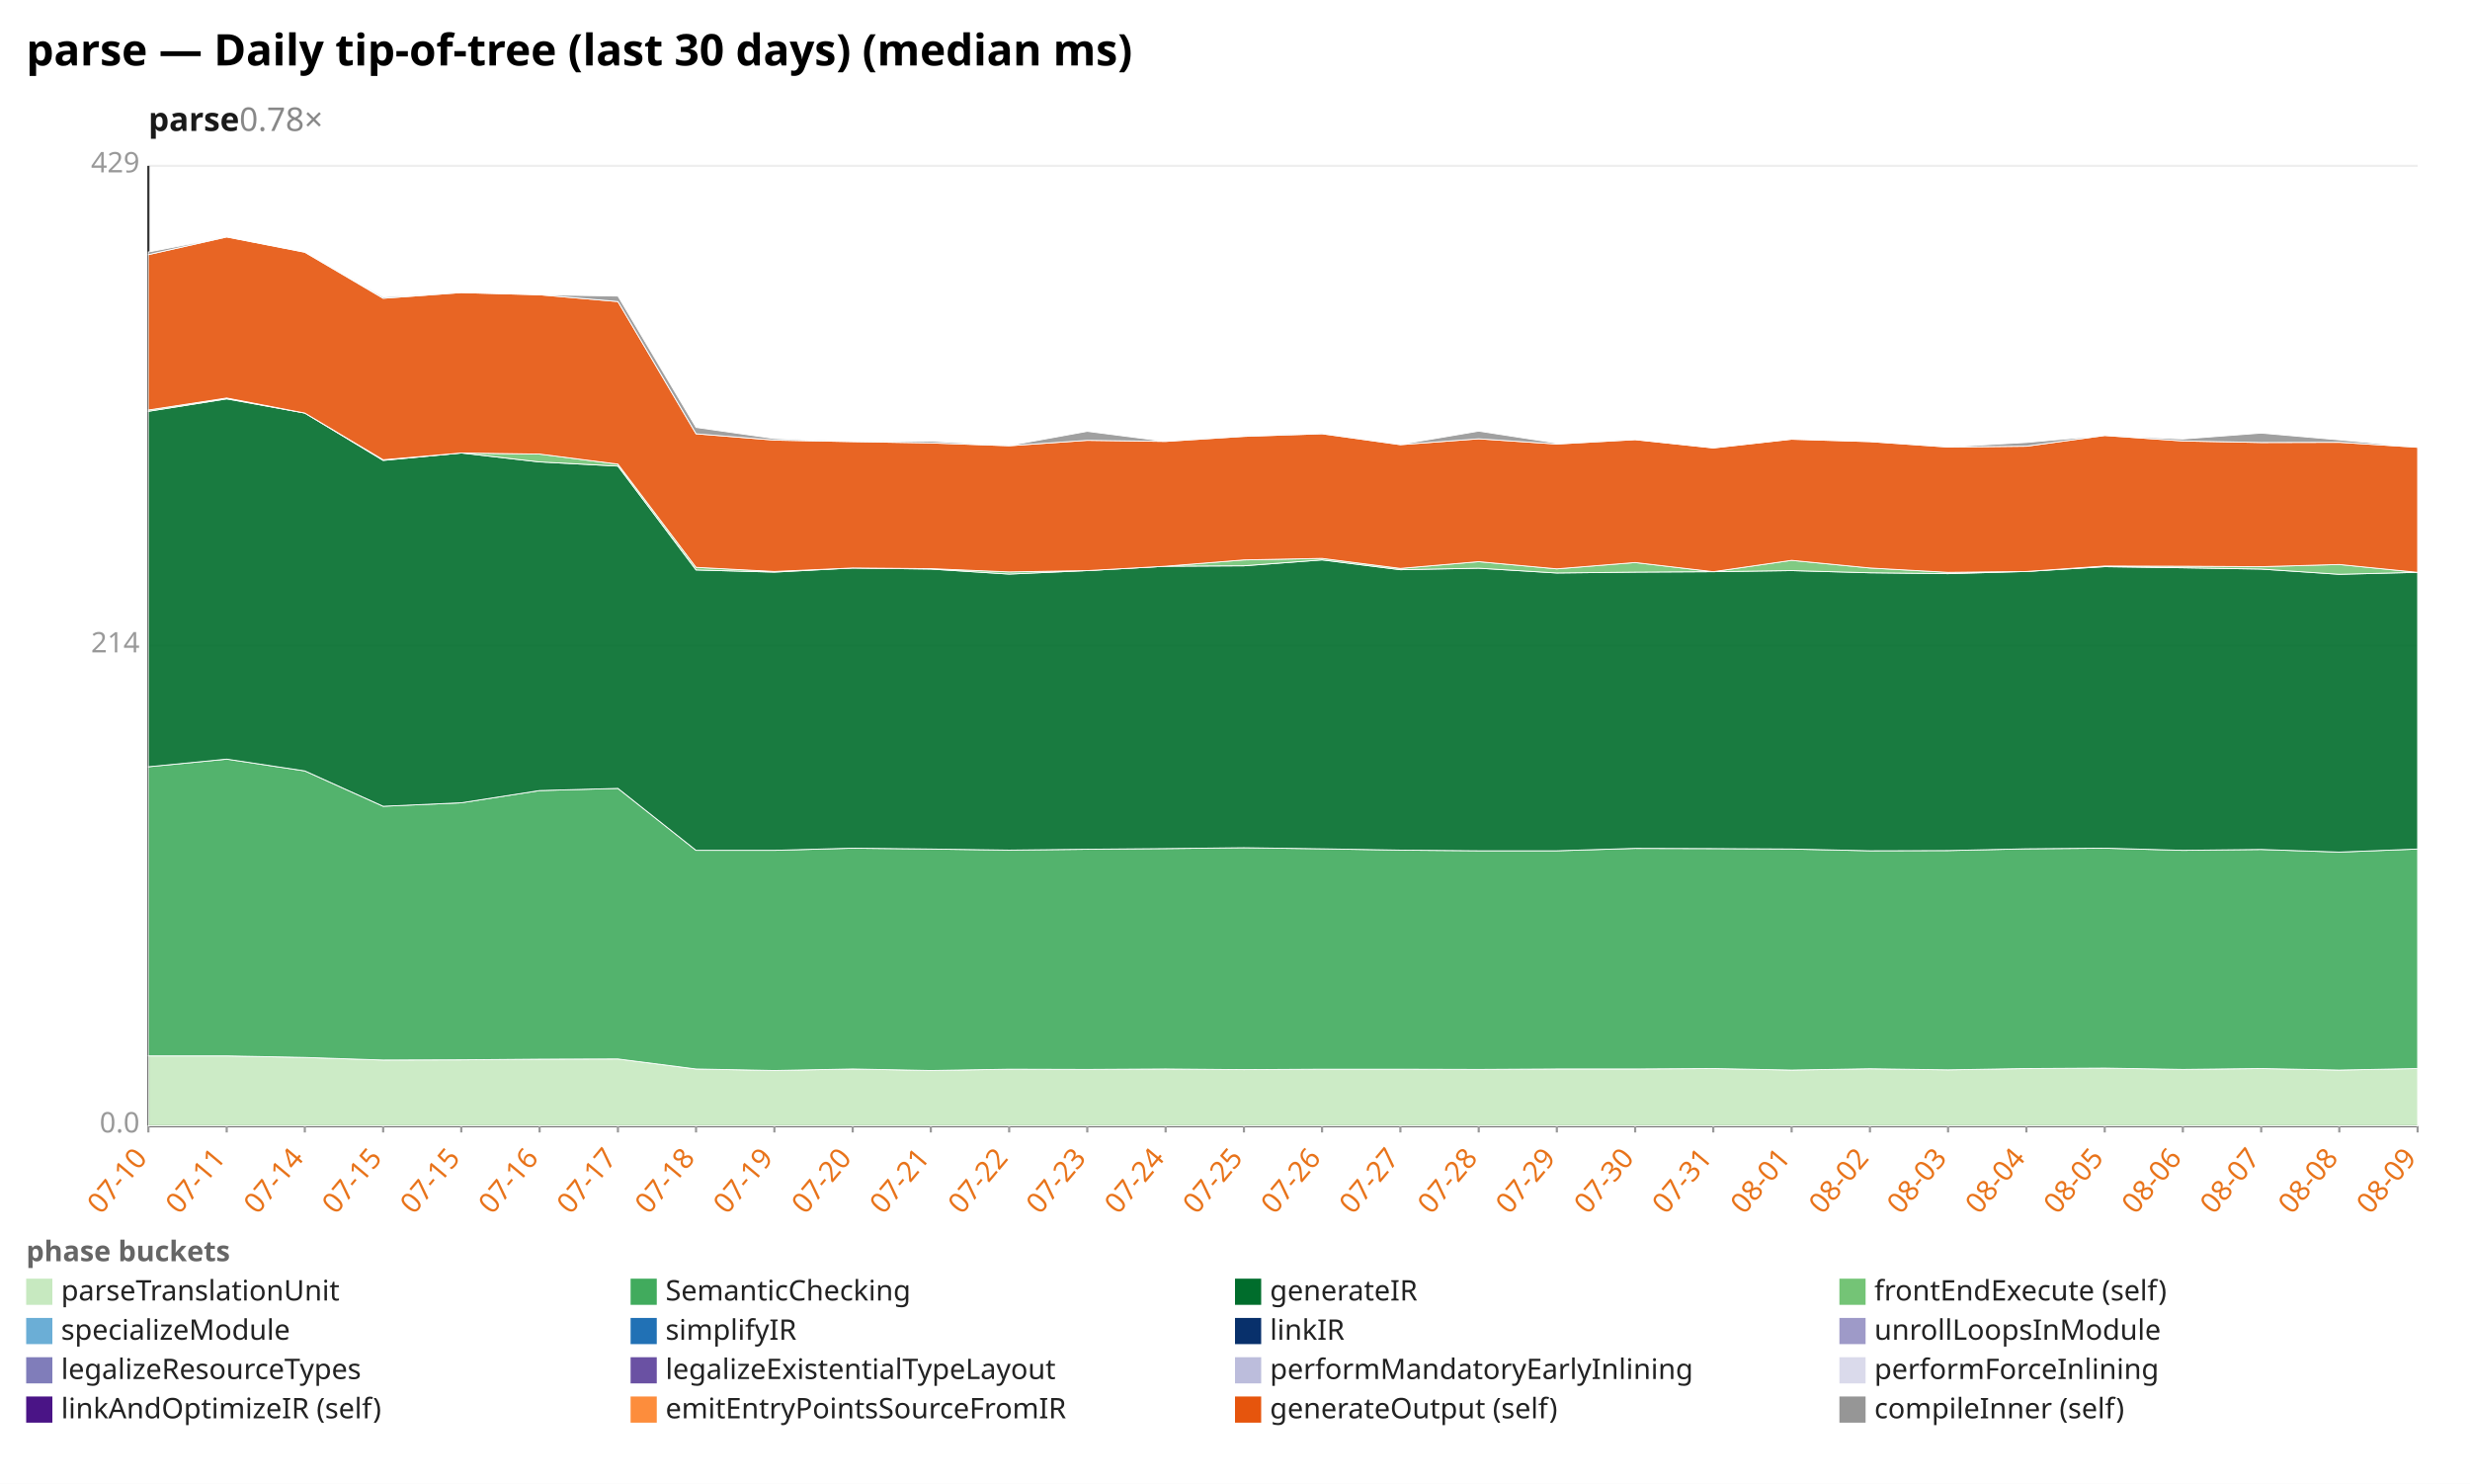
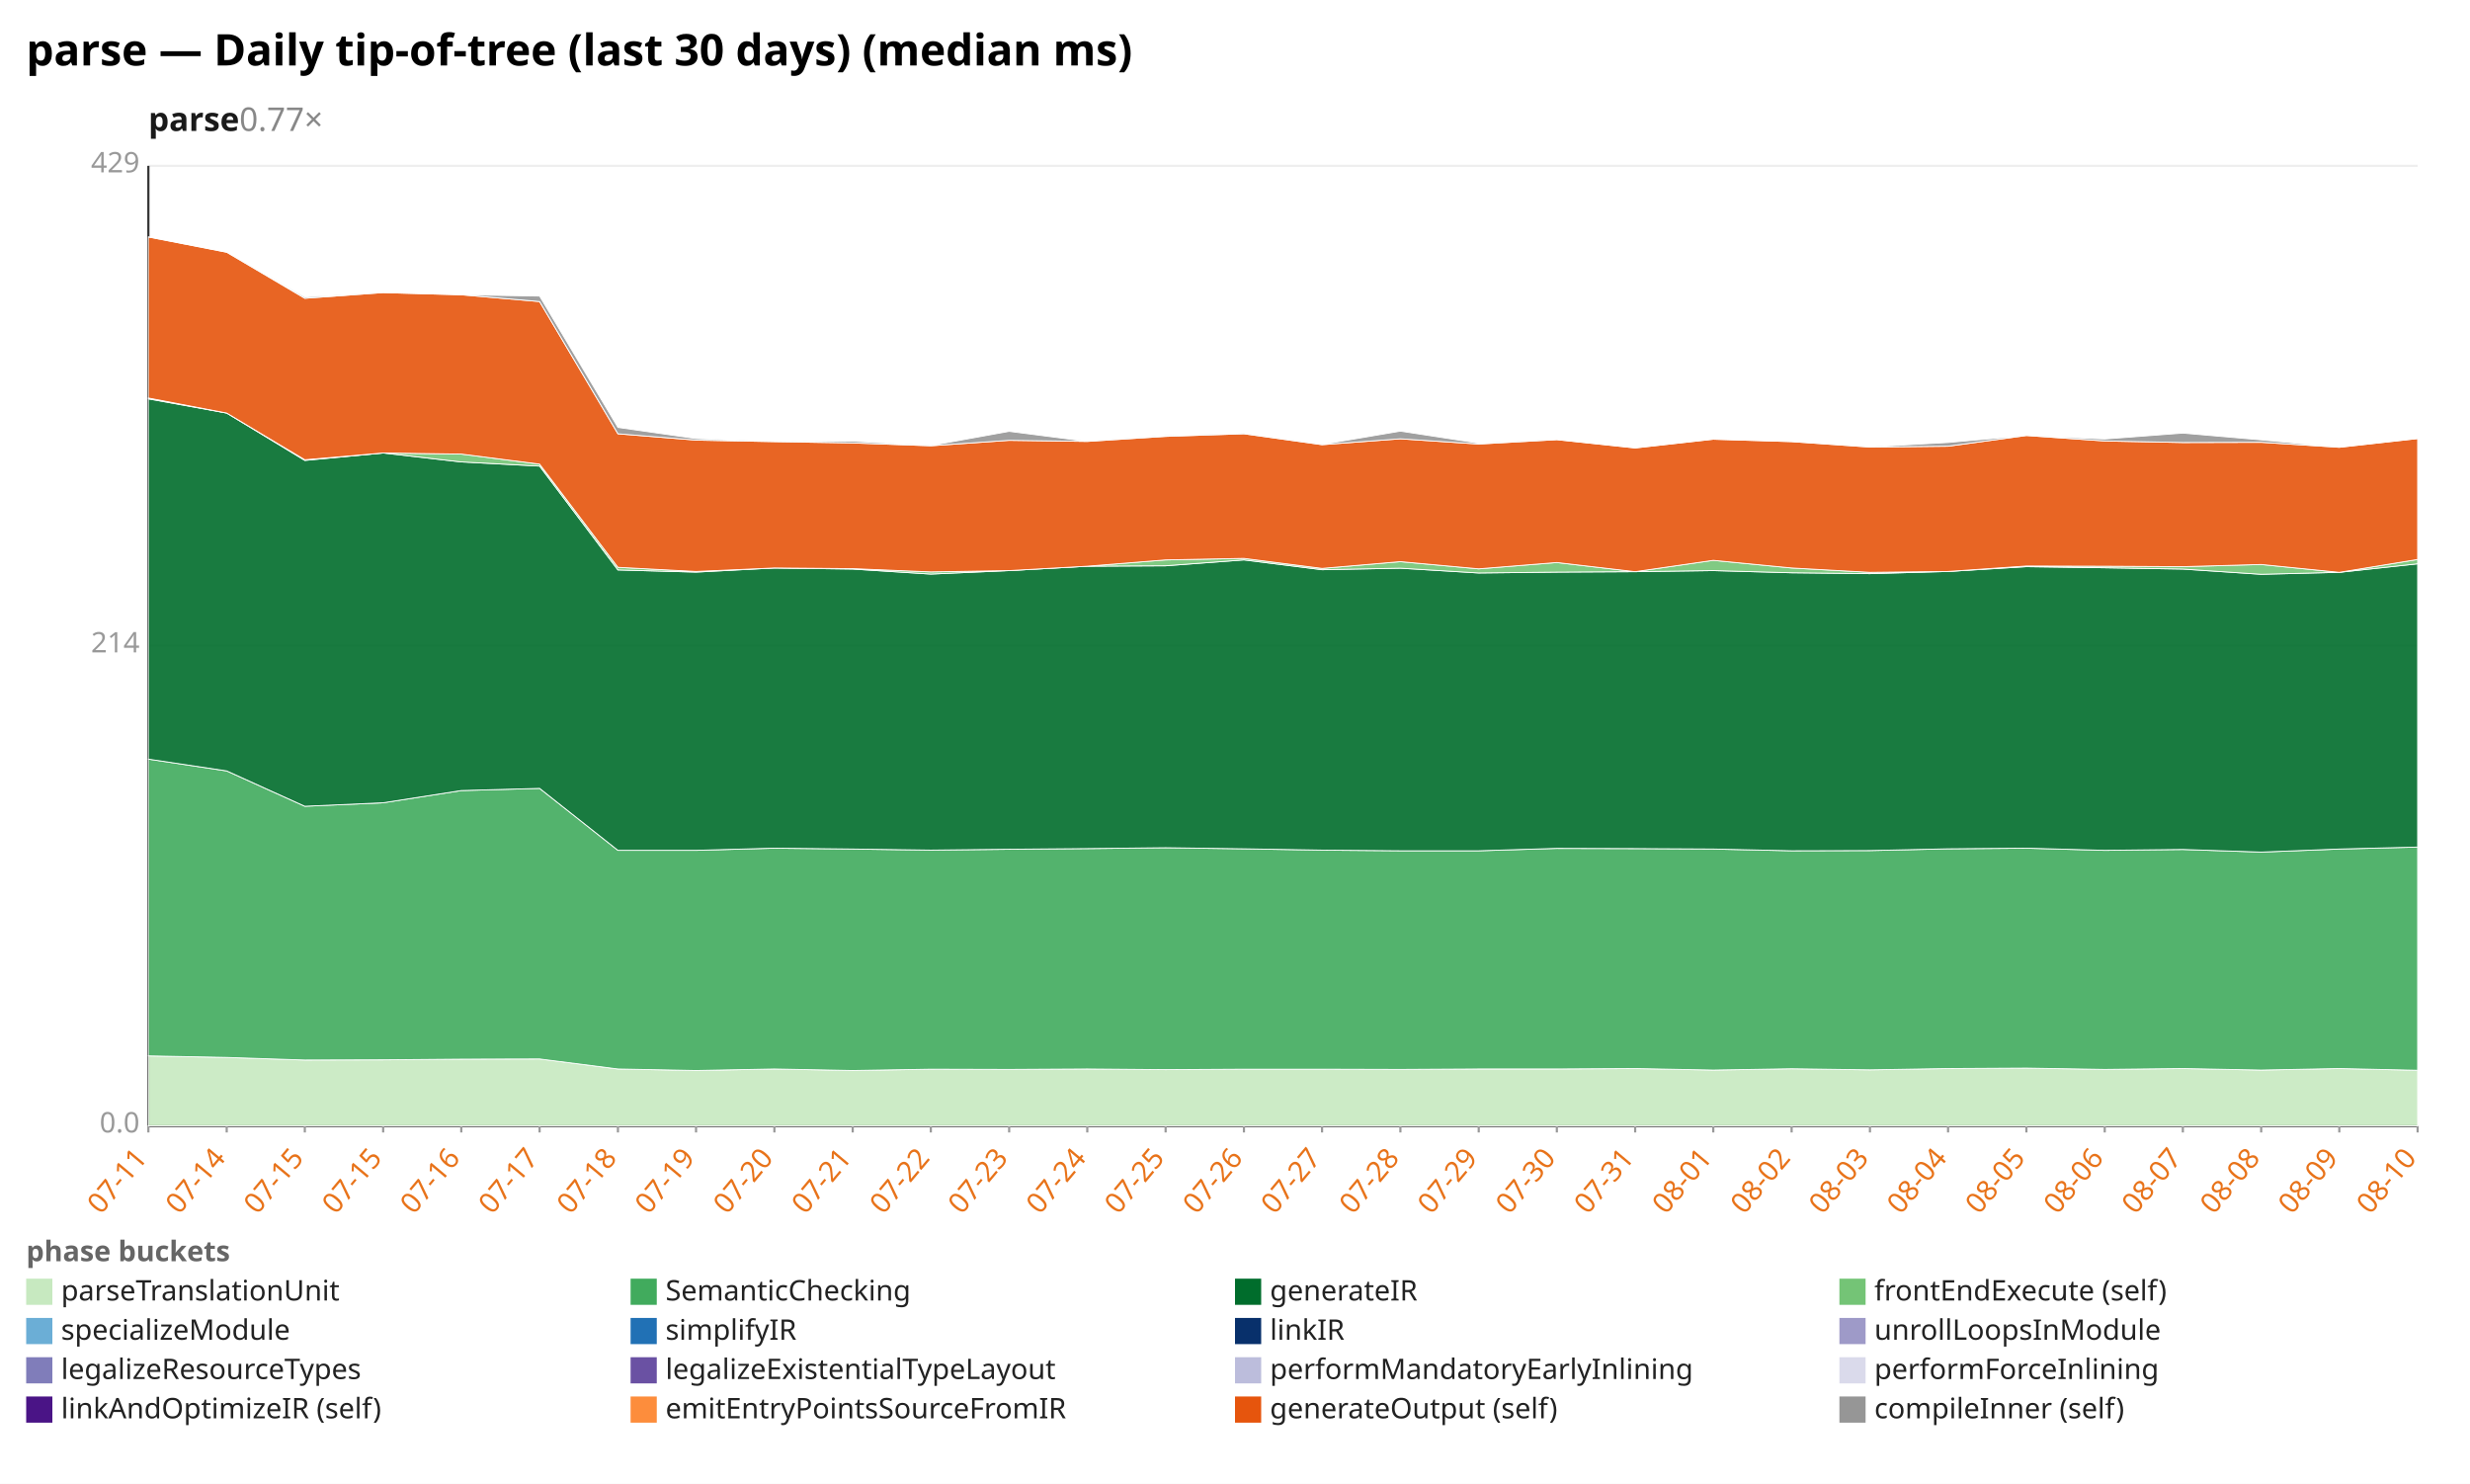
<svg xmlns="http://www.w3.org/2000/svg" width="1132" height="680" viewBox="0 0 1132 680" preserveAspectRatio="xMidYMid meet" font-family="sans-serif" font-size="13">
  <rect width="1132" height="680" fill="white" />
  <text x="12" y="30" font-size="20" font-weight="bold">parse — Daily tip-of-tree (last 30 days) (median ms)</text>
-   <text x="68" y="60" font-size="15" font-weight="600" fill="#1a1a1a">parse<tspan fill="#888" font-weight="400" text-decoration="none">  0.78×</tspan>
+   <text x="68" y="60" font-size="15" font-weight="600" fill="#1a1a1a">parse<tspan fill="#888" font-weight="400" text-decoration="none">  0.77×</tspan>
  </text>
  <line x1="68.0" y1="516.0" x2="1108.0" y2="516.0" stroke="#eee" />
  <text x="64.0" y="519.0" text-anchor="end" fill="#999">0.0</text>
  <line x1="68.0" y1="296.0" x2="1108.0" y2="296.0" stroke="#eee" />
  <text x="64.0" y="299.0" text-anchor="end" fill="#999">214</text>
  <line x1="68.0" y1="76.0" x2="1108.0" y2="76.0" stroke="#eee" />
  <text x="64.0" y="79.0" text-anchor="end" fill="#999">429</text>
  <line x1="68.0" y1="76.0" x2="68.0" y2="516.0" stroke="#333" />
  <line x1="68.0" y1="516.0" x2="1108.0" y2="516.0" stroke="#333" />
  <line x1="68.0" y1="516.0" x2="68.0" y2="519.0" stroke="#999" />
-   <text x="68.0" y="531.0" text-anchor="end" fill="#e8731a" transform="rotate(-50 68.0 531.0)">07-10</text>
+   <text x="68.0" y="531.0" text-anchor="end" fill="#e8731a" transform="rotate(-50 68.0 531.0)">07-11</text>
  <line x1="103.9" y1="516.0" x2="103.9" y2="519.0" stroke="#999" />
-   <text x="103.9" y="531.0" text-anchor="end" fill="#e8731a" transform="rotate(-50 103.9 531.0)">07-11</text>
+   <text x="103.9" y="531.0" text-anchor="end" fill="#e8731a" transform="rotate(-50 103.9 531.0)">07-14</text>
  <line x1="139.7" y1="516.0" x2="139.7" y2="519.0" stroke="#999" />
-   <text x="139.7" y="531.0" text-anchor="end" fill="#e8731a" transform="rotate(-50 139.7 531.0)">07-14</text>
+   <text x="139.7" y="531.0" text-anchor="end" fill="#e8731a" transform="rotate(-50 139.7 531.0)">07-15</text>
  <line x1="175.6" y1="516.0" x2="175.6" y2="519.0" stroke="#999" />
  <text x="175.6" y="531.0" text-anchor="end" fill="#e8731a" transform="rotate(-50 175.6 531.0)">07-15</text>
  <line x1="211.4" y1="516.0" x2="211.4" y2="519.0" stroke="#999" />
-   <text x="211.4" y="531.0" text-anchor="end" fill="#e8731a" transform="rotate(-50 211.4 531.0)">07-15</text>
+   <text x="211.4" y="531.0" text-anchor="end" fill="#e8731a" transform="rotate(-50 211.4 531.0)">07-16</text>
  <line x1="247.3" y1="516.0" x2="247.3" y2="519.0" stroke="#999" />
-   <text x="247.3" y="531.0" text-anchor="end" fill="#e8731a" transform="rotate(-50 247.3 531.0)">07-16</text>
+   <text x="247.3" y="531.0" text-anchor="end" fill="#e8731a" transform="rotate(-50 247.3 531.0)">07-17</text>
  <line x1="283.2" y1="516.0" x2="283.2" y2="519.0" stroke="#999" />
-   <text x="283.2" y="531.0" text-anchor="end" fill="#e8731a" transform="rotate(-50 283.2 531.0)">07-17</text>
+   <text x="283.2" y="531.0" text-anchor="end" fill="#e8731a" transform="rotate(-50 283.2 531.0)">07-18</text>
  <line x1="319.0" y1="516.0" x2="319.0" y2="519.0" stroke="#999" />
-   <text x="319.0" y="531.0" text-anchor="end" fill="#e8731a" transform="rotate(-50 319.0 531.0)">07-18</text>
+   <text x="319.0" y="531.0" text-anchor="end" fill="#e8731a" transform="rotate(-50 319.0 531.0)">07-19</text>
  <line x1="354.9" y1="516.0" x2="354.9" y2="519.0" stroke="#999" />
-   <text x="354.9" y="531.0" text-anchor="end" fill="#e8731a" transform="rotate(-50 354.9 531.0)">07-19</text>
+   <text x="354.9" y="531.0" text-anchor="end" fill="#e8731a" transform="rotate(-50 354.9 531.0)">07-20</text>
  <line x1="390.8" y1="516.0" x2="390.8" y2="519.0" stroke="#999" />
-   <text x="390.8" y="531.0" text-anchor="end" fill="#e8731a" transform="rotate(-50 390.8 531.0)">07-20</text>
+   <text x="390.8" y="531.0" text-anchor="end" fill="#e8731a" transform="rotate(-50 390.8 531.0)">07-21</text>
  <line x1="426.6" y1="516.0" x2="426.6" y2="519.0" stroke="#999" />
-   <text x="426.6" y="531.0" text-anchor="end" fill="#e8731a" transform="rotate(-50 426.6 531.0)">07-21</text>
+   <text x="426.6" y="531.0" text-anchor="end" fill="#e8731a" transform="rotate(-50 426.6 531.0)">07-22</text>
  <line x1="462.5" y1="516.0" x2="462.5" y2="519.0" stroke="#999" />
-   <text x="462.5" y="531.0" text-anchor="end" fill="#e8731a" transform="rotate(-50 462.5 531.0)">07-22</text>
+   <text x="462.5" y="531.0" text-anchor="end" fill="#e8731a" transform="rotate(-50 462.5 531.0)">07-23</text>
  <line x1="498.3" y1="516.0" x2="498.3" y2="519.0" stroke="#999" />
-   <text x="498.3" y="531.0" text-anchor="end" fill="#e8731a" transform="rotate(-50 498.3 531.0)">07-23</text>
+   <text x="498.3" y="531.0" text-anchor="end" fill="#e8731a" transform="rotate(-50 498.3 531.0)">07-24</text>
  <line x1="534.2" y1="516.0" x2="534.2" y2="519.0" stroke="#999" />
-   <text x="534.2" y="531.0" text-anchor="end" fill="#e8731a" transform="rotate(-50 534.2 531.0)">07-24</text>
+   <text x="534.2" y="531.0" text-anchor="end" fill="#e8731a" transform="rotate(-50 534.2 531.0)">07-25</text>
  <line x1="570.1" y1="516.0" x2="570.1" y2="519.0" stroke="#999" />
-   <text x="570.1" y="531.0" text-anchor="end" fill="#e8731a" transform="rotate(-50 570.1 531.0)">07-25</text>
+   <text x="570.1" y="531.0" text-anchor="end" fill="#e8731a" transform="rotate(-50 570.1 531.0)">07-26</text>
  <line x1="605.9" y1="516.0" x2="605.9" y2="519.0" stroke="#999" />
-   <text x="605.9" y="531.0" text-anchor="end" fill="#e8731a" transform="rotate(-50 605.9 531.0)">07-26</text>
+   <text x="605.9" y="531.0" text-anchor="end" fill="#e8731a" transform="rotate(-50 605.9 531.0)">07-27</text>
  <line x1="641.8" y1="516.0" x2="641.8" y2="519.0" stroke="#999" />
-   <text x="641.8" y="531.0" text-anchor="end" fill="#e8731a" transform="rotate(-50 641.8 531.0)">07-27</text>
+   <text x="641.8" y="531.0" text-anchor="end" fill="#e8731a" transform="rotate(-50 641.8 531.0)">07-28</text>
  <line x1="677.7" y1="516.0" x2="677.7" y2="519.0" stroke="#999" />
-   <text x="677.7" y="531.0" text-anchor="end" fill="#e8731a" transform="rotate(-50 677.7 531.0)">07-28</text>
+   <text x="677.7" y="531.0" text-anchor="end" fill="#e8731a" transform="rotate(-50 677.7 531.0)">07-29</text>
  <line x1="713.5" y1="516.0" x2="713.5" y2="519.0" stroke="#999" />
-   <text x="713.5" y="531.0" text-anchor="end" fill="#e8731a" transform="rotate(-50 713.5 531.0)">07-29</text>
+   <text x="713.5" y="531.0" text-anchor="end" fill="#e8731a" transform="rotate(-50 713.5 531.0)">07-30</text>
  <line x1="749.4" y1="516.0" x2="749.4" y2="519.0" stroke="#999" />
-   <text x="749.4" y="531.0" text-anchor="end" fill="#e8731a" transform="rotate(-50 749.4 531.0)">07-30</text>
+   <text x="749.4" y="531.0" text-anchor="end" fill="#e8731a" transform="rotate(-50 749.4 531.0)">07-31</text>
  <line x1="785.2" y1="516.0" x2="785.2" y2="519.0" stroke="#999" />
-   <text x="785.2" y="531.0" text-anchor="end" fill="#e8731a" transform="rotate(-50 785.2 531.0)">07-31</text>
+   <text x="785.2" y="531.0" text-anchor="end" fill="#e8731a" transform="rotate(-50 785.2 531.0)">08-01</text>
  <line x1="821.1" y1="516.0" x2="821.1" y2="519.0" stroke="#999" />
-   <text x="821.1" y="531.0" text-anchor="end" fill="#e8731a" transform="rotate(-50 821.1 531.0)">08-01</text>
+   <text x="821.1" y="531.0" text-anchor="end" fill="#e8731a" transform="rotate(-50 821.1 531.0)">08-02</text>
  <line x1="857.0" y1="516.0" x2="857.0" y2="519.0" stroke="#999" />
-   <text x="857.0" y="531.0" text-anchor="end" fill="#e8731a" transform="rotate(-50 857.0 531.0)">08-02</text>
+   <text x="857.0" y="531.0" text-anchor="end" fill="#e8731a" transform="rotate(-50 857.0 531.0)">08-03</text>
  <line x1="892.8" y1="516.0" x2="892.8" y2="519.0" stroke="#999" />
-   <text x="892.8" y="531.0" text-anchor="end" fill="#e8731a" transform="rotate(-50 892.8 531.0)">08-03</text>
+   <text x="892.8" y="531.0" text-anchor="end" fill="#e8731a" transform="rotate(-50 892.8 531.0)">08-04</text>
  <line x1="928.7" y1="516.0" x2="928.7" y2="519.0" stroke="#999" />
-   <text x="928.7" y="531.0" text-anchor="end" fill="#e8731a" transform="rotate(-50 928.7 531.0)">08-04</text>
+   <text x="928.7" y="531.0" text-anchor="end" fill="#e8731a" transform="rotate(-50 928.7 531.0)">08-05</text>
  <line x1="964.6" y1="516.0" x2="964.6" y2="519.0" stroke="#999" />
-   <text x="964.6" y="531.0" text-anchor="end" fill="#e8731a" transform="rotate(-50 964.6 531.0)">08-05</text>
+   <text x="964.6" y="531.0" text-anchor="end" fill="#e8731a" transform="rotate(-50 964.6 531.0)">08-06</text>
  <line x1="1000.4" y1="516.0" x2="1000.4" y2="519.0" stroke="#999" />
-   <text x="1000.4" y="531.0" text-anchor="end" fill="#e8731a" transform="rotate(-50 1000.4 531.0)">08-06</text>
+   <text x="1000.4" y="531.0" text-anchor="end" fill="#e8731a" transform="rotate(-50 1000.4 531.0)">08-07</text>
  <line x1="1036.3" y1="516.0" x2="1036.3" y2="519.0" stroke="#999" />
-   <text x="1036.3" y="531.0" text-anchor="end" fill="#e8731a" transform="rotate(-50 1036.3 531.0)">08-07</text>
+   <text x="1036.3" y="531.0" text-anchor="end" fill="#e8731a" transform="rotate(-50 1036.3 531.0)">08-08</text>
  <line x1="1072.1" y1="516.0" x2="1072.1" y2="519.0" stroke="#999" />
-   <text x="1072.1" y="531.0" text-anchor="end" fill="#e8731a" transform="rotate(-50 1072.1 531.0)">08-08</text>
+   <text x="1072.1" y="531.0" text-anchor="end" fill="#e8731a" transform="rotate(-50 1072.1 531.0)">08-09</text>
  <line x1="1108.0" y1="516.0" x2="1108.0" y2="519.0" stroke="#999" />
-   <text x="1108.0" y="531.0" text-anchor="end" fill="#e8731a" transform="rotate(-50 1108.0 531.0)">08-09</text>
-   <polygon points="68.0,483.9 103.9,483.9 139.7,484.6 175.6,485.8 211.4,485.7 247.3,485.4 283.2,485.3 319.0,489.9 354.9,490.6 390.8,489.9 426.6,490.6 462.5,490.0 498.3,490.1 534.2,489.9 570.1,490.2 605.9,490.0 641.8,490.0 677.7,490.1 713.5,489.9 749.4,489.9 785.2,489.7 821.1,490.4 857.0,489.8 892.8,490.3 928.7,489.7 964.6,489.5 1000.4,490.1 1036.3,489.7 1072.1,490.4 1108.0,489.7 1108.0,516.0 1072.1,516.0 1036.3,516.0 1000.4,516.0 964.6,516.0 928.7,516.0 892.8,516.0 857.0,516.0 821.1,516.0 785.2,516.0 749.4,516.0 713.5,516.0 677.7,516.0 641.8,516.0 605.9,516.0 570.1,516.0 534.2,516.0 498.3,516.0 462.5,516.0 426.6,516.0 390.8,516.0 354.9,516.0 319.0,516.0 283.2,516.0 247.3,516.0 211.4,516.0 175.6,516.0 139.7,516.0 103.9,516.0 68.0,516.0" fill="#c7e9c0" fill-opacity="0.9" stroke="#fff" stroke-width="0.4" />
-   <polygon points="68.0,351.4 103.9,347.9 139.7,353.3 175.6,369.5 211.4,367.9 247.3,362.3 283.2,361.3 319.0,389.7 354.9,389.7 390.8,388.7 426.6,389.1 462.5,389.6 498.3,389.2 534.2,388.9 570.1,388.5 605.9,389.0 641.8,389.6 677.7,389.9 713.5,389.9 749.4,388.8 785.2,388.9 821.1,389.1 857.0,389.9 892.8,389.8 928.7,389.0 964.6,388.7 1000.4,389.7 1036.3,389.3 1072.1,390.5 1108.0,389.1 1108.0,489.7 1072.1,490.4 1036.3,489.7 1000.4,490.1 964.6,489.5 928.7,489.7 892.8,490.3 857.0,489.8 821.1,490.4 785.2,489.7 749.4,489.9 713.5,489.9 677.7,490.1 641.8,490.0 605.9,490.0 570.1,490.2 534.2,489.9 498.3,490.1 462.5,490.0 426.6,490.6 390.8,489.9 354.9,490.6 319.0,489.9 283.2,485.3 247.3,485.4 211.4,485.7 175.6,485.8 139.7,484.6 103.9,483.9 68.0,483.9" fill="#41ab5d" fill-opacity="0.9" stroke="#fff" stroke-width="0.4" />
-   <polygon points="68.0,188.5 103.9,182.8 139.7,189.3 175.6,211.0 211.4,207.6 247.3,211.7 283.2,213.6 319.0,261.2 354.9,262.2 390.8,260.3 426.6,260.8 462.5,263.1 498.3,261.5 534.2,259.5 570.1,259.3 605.9,256.6 641.8,261.1 677.7,260.4 713.5,262.6 749.4,262.2 785.2,262.0 821.1,261.5 857.0,262.5 892.8,262.9 928.7,261.9 964.6,259.7 1000.4,260.2 1036.3,260.8 1072.1,263.2 1108.0,262.3 1108.0,389.1 1072.1,390.5 1036.3,389.3 1000.4,389.7 964.6,388.7 928.7,389.0 892.8,389.8 857.0,389.9 821.1,389.1 785.2,388.9 749.4,388.8 713.5,389.9 677.7,389.9 641.8,389.6 605.9,389.0 570.1,388.5 534.2,388.9 498.3,389.2 462.5,389.6 426.6,389.1 390.8,388.7 354.9,389.7 319.0,389.7 283.2,361.3 247.3,362.3 211.4,367.9 175.6,369.5 139.7,353.3 103.9,347.9 68.0,351.4" fill="#006d2c" fill-opacity="0.9" stroke="#fff" stroke-width="0.4" />
-   <polygon points="68.0,187.9 103.9,182.4 139.7,189.3 175.6,210.7 211.4,207.6 247.3,208.1 283.2,212.7 319.0,260.0 354.9,261.9 390.8,260.3 426.6,260.6 462.5,262.1 498.3,261.5 534.2,259.5 570.1,256.6 605.9,255.9 641.8,260.5 677.7,257.4 713.5,260.7 749.4,257.8 785.2,262.0 821.1,256.8 857.0,260.3 892.8,262.3 928.7,261.9 964.6,259.4 1000.4,259.5 1036.3,259.7 1072.1,258.7 1108.0,262.3 1108.0,262.3 1072.1,263.2 1036.3,260.8 1000.4,260.2 964.6,259.7 928.7,261.9 892.8,262.9 857.0,262.5 821.1,261.5 785.2,262.0 749.4,262.2 713.5,262.6 677.7,260.4 641.8,261.1 605.9,256.6 570.1,259.3 534.2,259.5 498.3,261.5 462.5,263.1 426.6,260.8 390.8,260.3 354.9,262.2 319.0,261.2 283.2,213.6 247.3,211.7 211.4,207.6 175.6,211.0 139.7,189.3 103.9,182.8 68.0,188.5" fill="#74c476" fill-opacity="0.9" stroke="#fff" stroke-width="0.4" />
-   <polygon points="68.0,116.7 103.9,108.6 139.7,115.6 175.6,136.7 211.4,134.1 247.3,135.1 283.2,138.2 319.0,198.8 354.9,201.7 390.8,202.4 426.6,203.0 462.5,204.3 498.3,201.8 534.2,202.3 570.1,200.0 605.9,198.8 641.8,203.8 677.7,201.1 713.5,203.5 749.4,201.5 785.2,205.3 821.1,201.3 857.0,202.4 892.8,204.9 928.7,204.5 964.6,199.6 1000.4,202.1 1036.3,202.8 1072.1,202.7 1108.0,205.0 1108.0,262.3 1072.1,258.7 1036.3,259.7 1000.4,259.5 964.6,259.4 928.7,261.9 892.8,262.3 857.0,260.3 821.1,256.8 785.2,262.0 749.4,257.8 713.5,260.7 677.7,257.4 641.8,260.5 605.9,255.9 570.1,256.6 534.2,259.5 498.3,261.5 462.5,262.1 426.6,260.6 390.8,260.3 354.9,261.9 319.0,260.0 283.2,212.7 247.3,208.1 211.4,207.6 175.6,210.7 139.7,189.3 103.9,182.4 68.0,187.9" fill="#e6550d" fill-opacity="0.9" stroke="#fff" stroke-width="0.4" />
-   <polygon points="68.0,115.5 103.9,108.6 139.7,115.6 175.6,136.1 211.4,134.1 247.3,135.1 283.2,135.7 319.0,195.9 354.9,201.0 390.8,202.4 426.6,202.2 462.5,204.2 498.3,197.7 534.2,202.3 570.1,199.6 605.9,198.7 641.8,203.7 677.7,197.6 713.5,203.1 749.4,201.5 785.2,205.3 821.1,201.3 857.0,202.4 892.8,204.8 928.7,202.8 964.6,199.6 1000.4,201.2 1036.3,198.5 1072.1,201.6 1108.0,205.0 1108.0,205.0 1072.1,202.7 1036.3,202.8 1000.4,202.1 964.6,199.6 928.7,204.5 892.8,204.9 857.0,202.4 821.1,201.3 785.2,205.3 749.4,201.5 713.5,203.5 677.7,201.1 641.8,203.8 605.9,198.8 570.1,200.0 534.2,202.3 498.3,201.8 462.5,204.3 426.6,203.0 390.8,202.4 354.9,201.7 319.0,198.8 283.2,138.2 247.3,135.1 211.4,134.1 175.6,136.7 139.7,115.6 103.9,108.6 68.0,116.7" fill="#969696" fill-opacity="0.9" stroke="#fff" stroke-width="0.4" />
+   <text x="1108.0" y="531.0" text-anchor="end" fill="#e8731a" transform="rotate(-50 1108.0 531.0)">08-10</text>
+   <polygon points="68.0,483.9 103.9,484.6 139.7,485.8 175.6,485.7 211.4,485.4 247.3,485.3 283.2,489.9 319.0,490.6 354.9,489.9 390.8,490.6 426.6,490.0 462.5,490.1 498.3,489.9 534.2,490.2 570.1,490.0 605.9,490.0 641.8,490.1 677.7,489.9 713.5,489.9 749.4,489.7 785.2,490.4 821.1,489.8 857.0,490.3 892.8,489.7 928.7,489.5 964.6,490.1 1000.4,489.7 1036.3,490.4 1072.1,489.7 1108.0,490.5 1108.0,516.0 1072.1,516.0 1036.3,516.0 1000.4,516.0 964.6,516.0 928.7,516.0 892.8,516.0 857.0,516.0 821.1,516.0 785.2,516.0 749.4,516.0 713.5,516.0 677.7,516.0 641.8,516.0 605.9,516.0 570.1,516.0 534.2,516.0 498.3,516.0 462.5,516.0 426.6,516.0 390.8,516.0 354.9,516.0 319.0,516.0 283.2,516.0 247.3,516.0 211.4,516.0 175.6,516.0 139.7,516.0 103.9,516.0 68.0,516.0" fill="#c7e9c0" fill-opacity="0.9" stroke="#fff" stroke-width="0.4" />
+   <polygon points="68.0,347.9 103.9,353.3 139.7,369.5 175.6,367.9 211.4,362.3 247.3,361.3 283.2,389.7 319.0,389.7 354.9,388.7 390.8,389.1 426.6,389.6 462.5,389.2 498.3,388.9 534.2,388.5 570.1,389.0 605.9,389.6 641.8,389.9 677.7,389.9 713.5,388.8 749.4,388.9 785.2,389.1 821.1,389.9 857.0,389.8 892.8,389.0 928.7,388.7 964.6,389.7 1000.4,389.3 1036.3,390.5 1072.1,389.1 1108.0,388.2 1108.0,490.5 1072.1,489.7 1036.3,490.4 1000.4,489.7 964.6,490.1 928.7,489.5 892.8,489.7 857.0,490.3 821.1,489.8 785.2,490.4 749.4,489.7 713.5,489.9 677.7,489.9 641.8,490.1 605.9,490.0 570.1,490.0 534.2,490.2 498.3,489.9 462.5,490.1 426.6,490.0 390.8,490.6 354.9,489.9 319.0,490.6 283.2,489.9 247.3,485.3 211.4,485.4 175.6,485.7 139.7,485.8 103.9,484.6 68.0,483.9" fill="#41ab5d" fill-opacity="0.9" stroke="#fff" stroke-width="0.4" />
+   <polygon points="68.0,182.8 103.9,189.3 139.7,211.0 175.6,207.6 211.4,211.7 247.3,213.6 283.2,261.2 319.0,262.2 354.9,260.3 390.8,260.8 426.6,263.1 462.5,261.5 498.3,259.5 534.2,259.3 570.1,256.6 605.9,261.1 641.8,260.4 677.7,262.6 713.5,262.2 749.4,262.0 785.2,261.5 821.1,262.5 857.0,262.9 892.8,261.9 928.7,259.7 964.6,260.2 1000.4,260.8 1036.3,263.2 1072.1,262.3 1108.0,258.4 1108.0,388.2 1072.1,389.1 1036.3,390.5 1000.4,389.3 964.6,389.7 928.7,388.7 892.8,389.0 857.0,389.8 821.1,389.9 785.2,389.1 749.4,388.9 713.5,388.8 677.7,389.9 641.8,389.9 605.9,389.6 570.1,389.0 534.2,388.5 498.3,388.9 462.5,389.2 426.6,389.6 390.8,389.1 354.9,388.7 319.0,389.7 283.2,389.7 247.3,361.3 211.4,362.3 175.6,367.9 139.7,369.5 103.9,353.3 68.0,347.9" fill="#006d2c" fill-opacity="0.9" stroke="#fff" stroke-width="0.4" />
+   <polygon points="68.0,182.4 103.9,189.3 139.7,210.7 175.6,207.6 211.4,208.1 247.3,212.7 283.2,260.0 319.0,261.9 354.9,260.3 390.8,260.6 426.6,262.1 462.5,261.5 498.3,259.5 534.2,256.6 570.1,255.9 605.9,260.5 641.8,257.4 677.7,260.7 713.5,257.8 749.4,262.0 785.2,256.8 821.1,260.3 857.0,262.3 892.8,261.9 928.7,259.4 964.6,259.5 1000.4,259.7 1036.3,258.7 1072.1,262.3 1108.0,256.4 1108.0,258.4 1072.1,262.3 1036.3,263.2 1000.4,260.8 964.6,260.2 928.7,259.7 892.8,261.9 857.0,262.9 821.1,262.5 785.2,261.5 749.4,262.0 713.5,262.2 677.7,262.6 641.8,260.4 605.9,261.1 570.1,256.6 534.2,259.3 498.3,259.5 462.5,261.5 426.6,263.1 390.8,260.8 354.9,260.3 319.0,262.2 283.2,261.2 247.3,213.6 211.4,211.7 175.6,207.6 139.7,211.0 103.9,189.3 68.0,182.8" fill="#74c476" fill-opacity="0.9" stroke="#fff" stroke-width="0.4" />
+   <polygon points="68.0,108.6 103.9,115.6 139.7,136.7 175.6,134.1 211.4,135.1 247.3,138.2 283.2,198.8 319.0,201.7 354.9,202.4 390.8,203.0 426.6,204.3 462.5,201.8 498.3,202.3 534.2,200.0 570.1,198.8 605.9,203.8 641.8,201.1 677.7,203.5 713.5,201.5 749.4,205.3 785.2,201.3 821.1,202.4 857.0,204.9 892.8,204.5 928.7,199.6 964.6,202.1 1000.4,202.8 1036.3,202.7 1072.1,205.0 1108.0,201.0 1108.0,256.4 1072.1,262.3 1036.3,258.7 1000.4,259.7 964.6,259.5 928.7,259.4 892.8,261.9 857.0,262.3 821.1,260.3 785.2,256.8 749.4,262.0 713.5,257.8 677.7,260.7 641.8,257.4 605.9,260.5 570.1,255.9 534.2,256.6 498.3,259.5 462.5,261.5 426.6,262.1 390.8,260.6 354.9,260.3 319.0,261.9 283.2,260.0 247.3,212.7 211.4,208.1 175.6,207.6 139.7,210.7 103.9,189.3 68.0,182.4" fill="#e6550d" fill-opacity="0.9" stroke="#fff" stroke-width="0.4" />
+   <polygon points="68.0,108.6 103.9,115.6 139.7,136.1 175.6,134.1 211.4,135.1 247.3,135.7 283.2,195.9 319.0,201.0 354.9,202.4 390.8,202.2 426.6,204.2 462.5,197.7 498.3,202.3 534.2,199.6 570.1,198.7 605.9,203.7 641.8,197.6 677.7,203.1 713.5,201.5 749.4,205.3 785.2,201.3 821.1,202.4 857.0,204.8 892.8,202.8 928.7,199.6 964.6,201.2 1000.4,198.5 1036.3,201.6 1072.1,205.0 1108.0,201.0 1108.0,201.0 1072.1,205.0 1036.3,202.7 1000.4,202.8 964.6,202.1 928.7,199.6 892.8,204.5 857.0,204.9 821.1,202.4 785.2,201.3 749.4,205.3 713.5,201.5 677.7,203.5 641.8,201.1 605.9,203.8 570.1,198.8 534.2,200.0 498.3,202.3 462.5,201.8 426.6,204.3 390.8,203.0 354.9,202.4 319.0,201.7 283.2,198.8 247.3,138.2 211.4,135.1 175.6,134.1 139.7,136.7 103.9,115.6 68.0,108.6" fill="#969696" fill-opacity="0.9" stroke="#fff" stroke-width="0.4" />
  <text x="12" y="578" fill="#666" font-weight="600">phase buckets</text>
  <rect x="12" y="586" width="12" height="12" fill="#c7e9c0" />
  <text x="28" y="596" fill="#222">parseTranslationUnit</text>
  <rect x="289" y="586" width="12" height="12" fill="#41ab5d" />
  <text x="305" y="596" fill="#222">SemanticChecking</text>
  <rect x="566" y="586" width="12" height="12" fill="#006d2c" />
  <text x="582" y="596" fill="#222">generateIR</text>
  <rect x="843" y="586" width="12" height="12" fill="#74c476" />
  <text x="859" y="596" fill="#222">frontEndExecute (self)</text>
  <rect x="12" y="604" width="12" height="12" fill="#6baed6" />
  <text x="28" y="614" fill="#222">specializeModule</text>
  <rect x="289" y="604" width="12" height="12" fill="#2171b5" />
  <text x="305" y="614" fill="#222">simplifyIR</text>
  <rect x="566" y="604" width="12" height="12" fill="#08306b" />
  <text x="582" y="614" fill="#222">linkIR</text>
  <rect x="843" y="604" width="12" height="12" fill="#9e9ac8" />
  <text x="859" y="614" fill="#222">unrollLoopsInModule</text>
  <rect x="12" y="622" width="12" height="12" fill="#807dba" />
  <text x="28" y="632" fill="#222">legalizeResourceTypes</text>
  <rect x="289" y="622" width="12" height="12" fill="#6a51a3" />
  <text x="305" y="632" fill="#222">legalizeExistentialTypeLayout</text>
  <rect x="566" y="622" width="12" height="12" fill="#bcbddc" />
  <text x="582" y="632" fill="#222">performMandatoryEarlyInlining</text>
  <rect x="843" y="622" width="12" height="12" fill="#dadaeb" />
  <text x="859" y="632" fill="#222">performForceInlining</text>
  <rect x="12" y="640" width="12" height="12" fill="#4a1486" />
  <text x="28" y="650" fill="#222">linkAndOptimizeIR (self)</text>
  <rect x="289" y="640" width="12" height="12" fill="#fd8d3c" />
  <text x="305" y="650" fill="#222">emitEntryPointsSourceFromIR</text>
  <rect x="566" y="640" width="12" height="12" fill="#e6550d" />
  <text x="582" y="650" fill="#222">generateOutput (self)</text>
  <rect x="843" y="640" width="12" height="12" fill="#969696" />
  <text x="859" y="650" fill="#222">compileInner (self)</text>
</svg>
